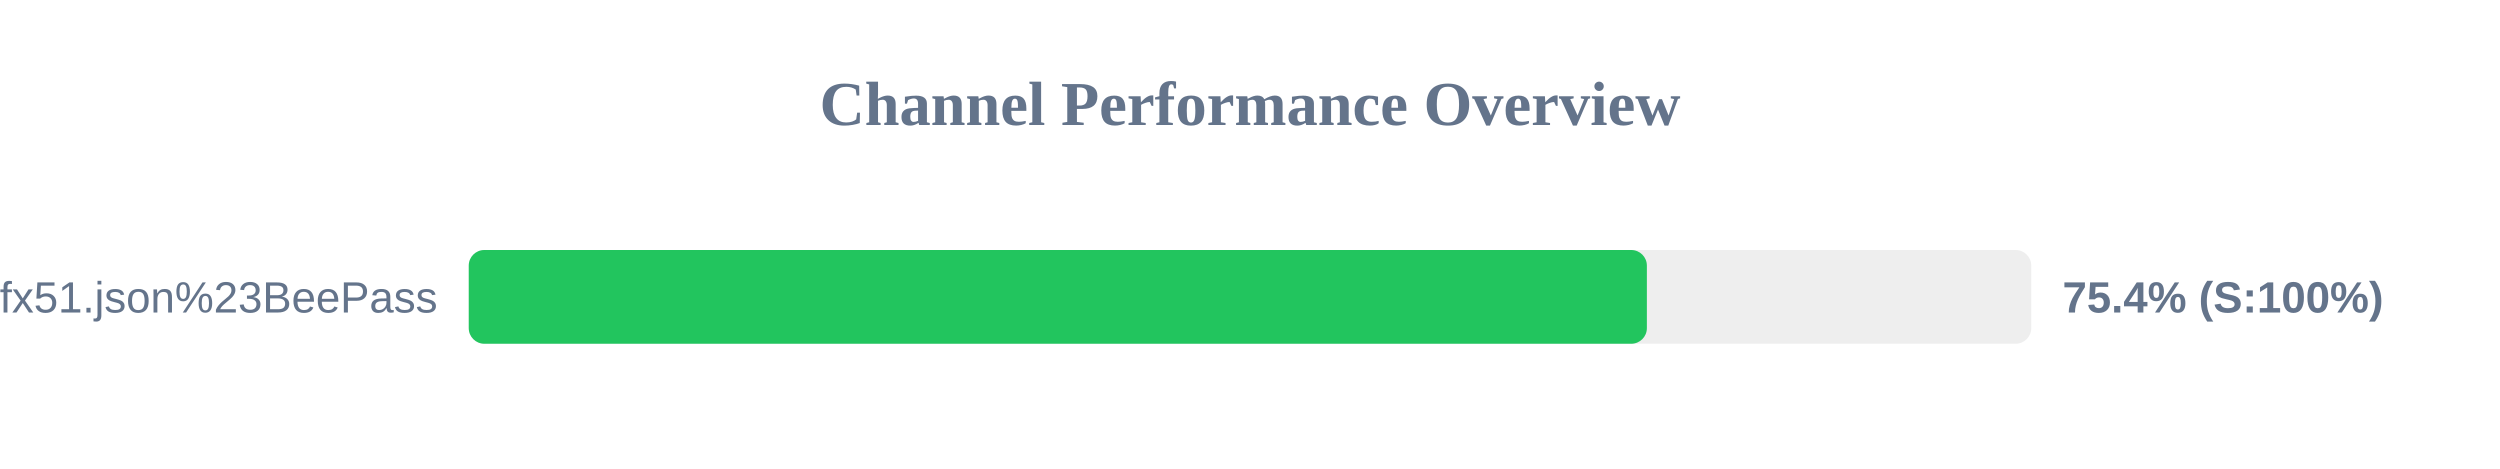
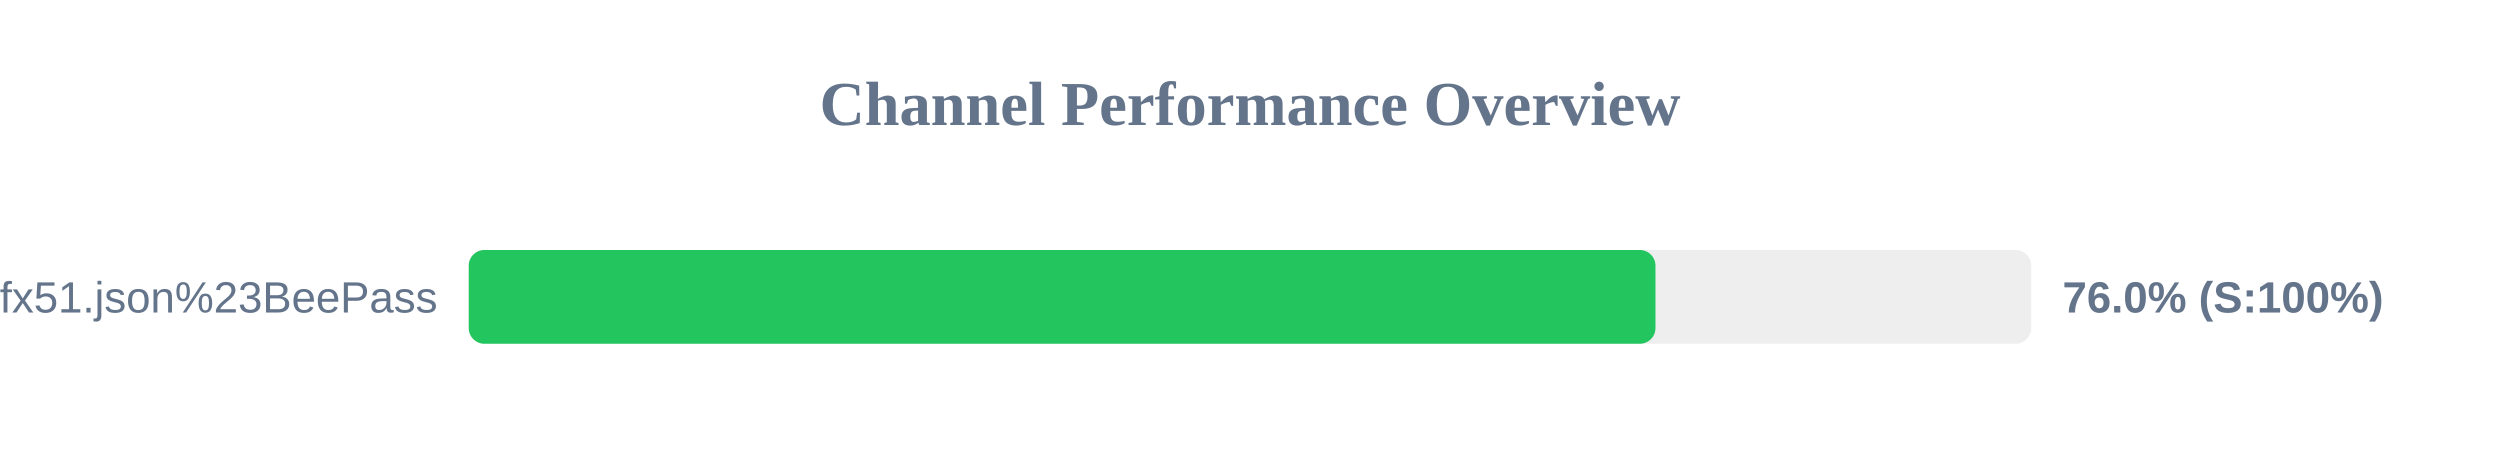
<svg xmlns="http://www.w3.org/2000/svg" width="800" height="150" version="1.1">
  <style>
        .row { font: 14px Arial; fill: #64748b; }
        .score { font: bold 14px Arial; fill: #64748b; }
    </style>
  <text x="400" y="40" text-anchor="middle" font-size="20px" font-weight="bold" fill="#64748b">Channel Performance Overview</text>
  <rect x="150" y="80" width="500" height="30" fill="#eee" rx="5" />
-   <rect x="150" y="80" width="377.0" height="30" fill="#22c55e" rx="5" />
+   <rect x="150" y="80" width="379.75" height="30" fill="#22c55e" rx="5" />
  <text x="140" y="100" text-anchor="end" class="row">sub?s=ssconf%3A%2F%2Fs3.amazonaws.com%2Fbeedynconprd%2Fzf38bv6oxi1nv3wfkpmxyfl8yj5fargza3foantoalu16vznl0ckxx7bgf1ufx51.json%23BeePass</text>
-   <text x="660" y="100" text-anchor="start" class="score">75.4% (S:100%)</text>
+   <text x="660" y="100" text-anchor="start" class="score">76.0% (S:100%)</text>
</svg>
